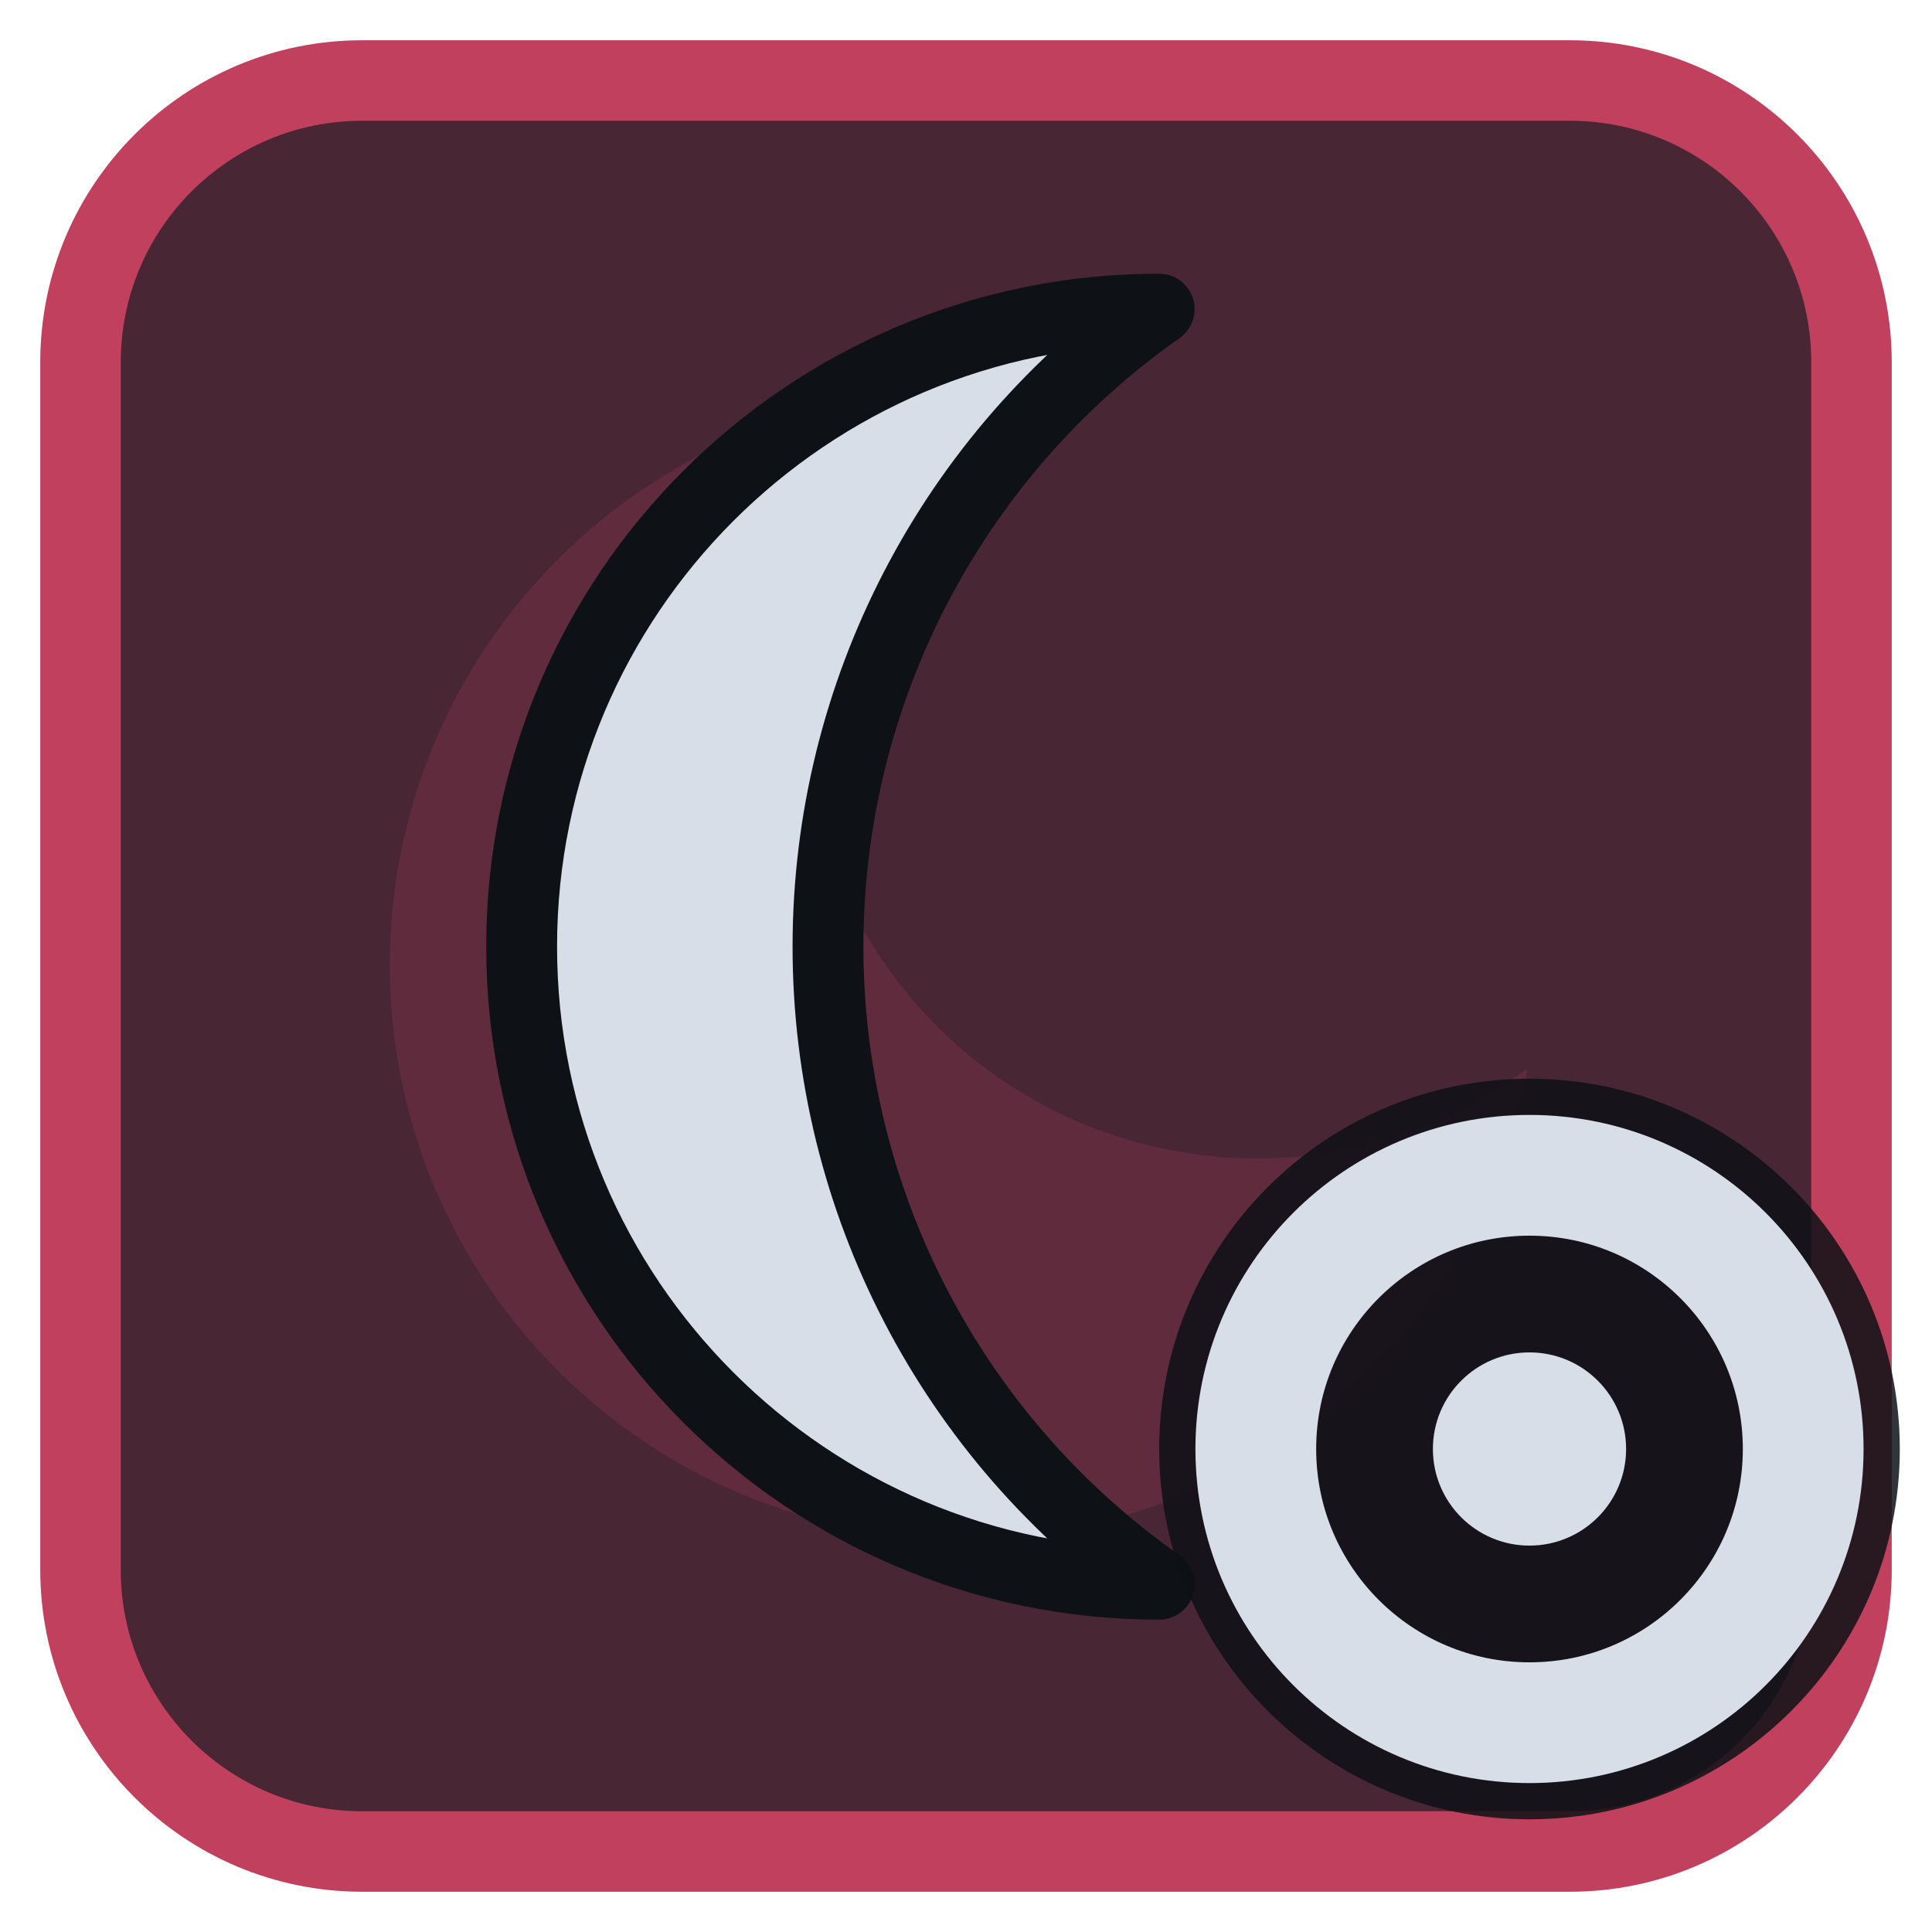
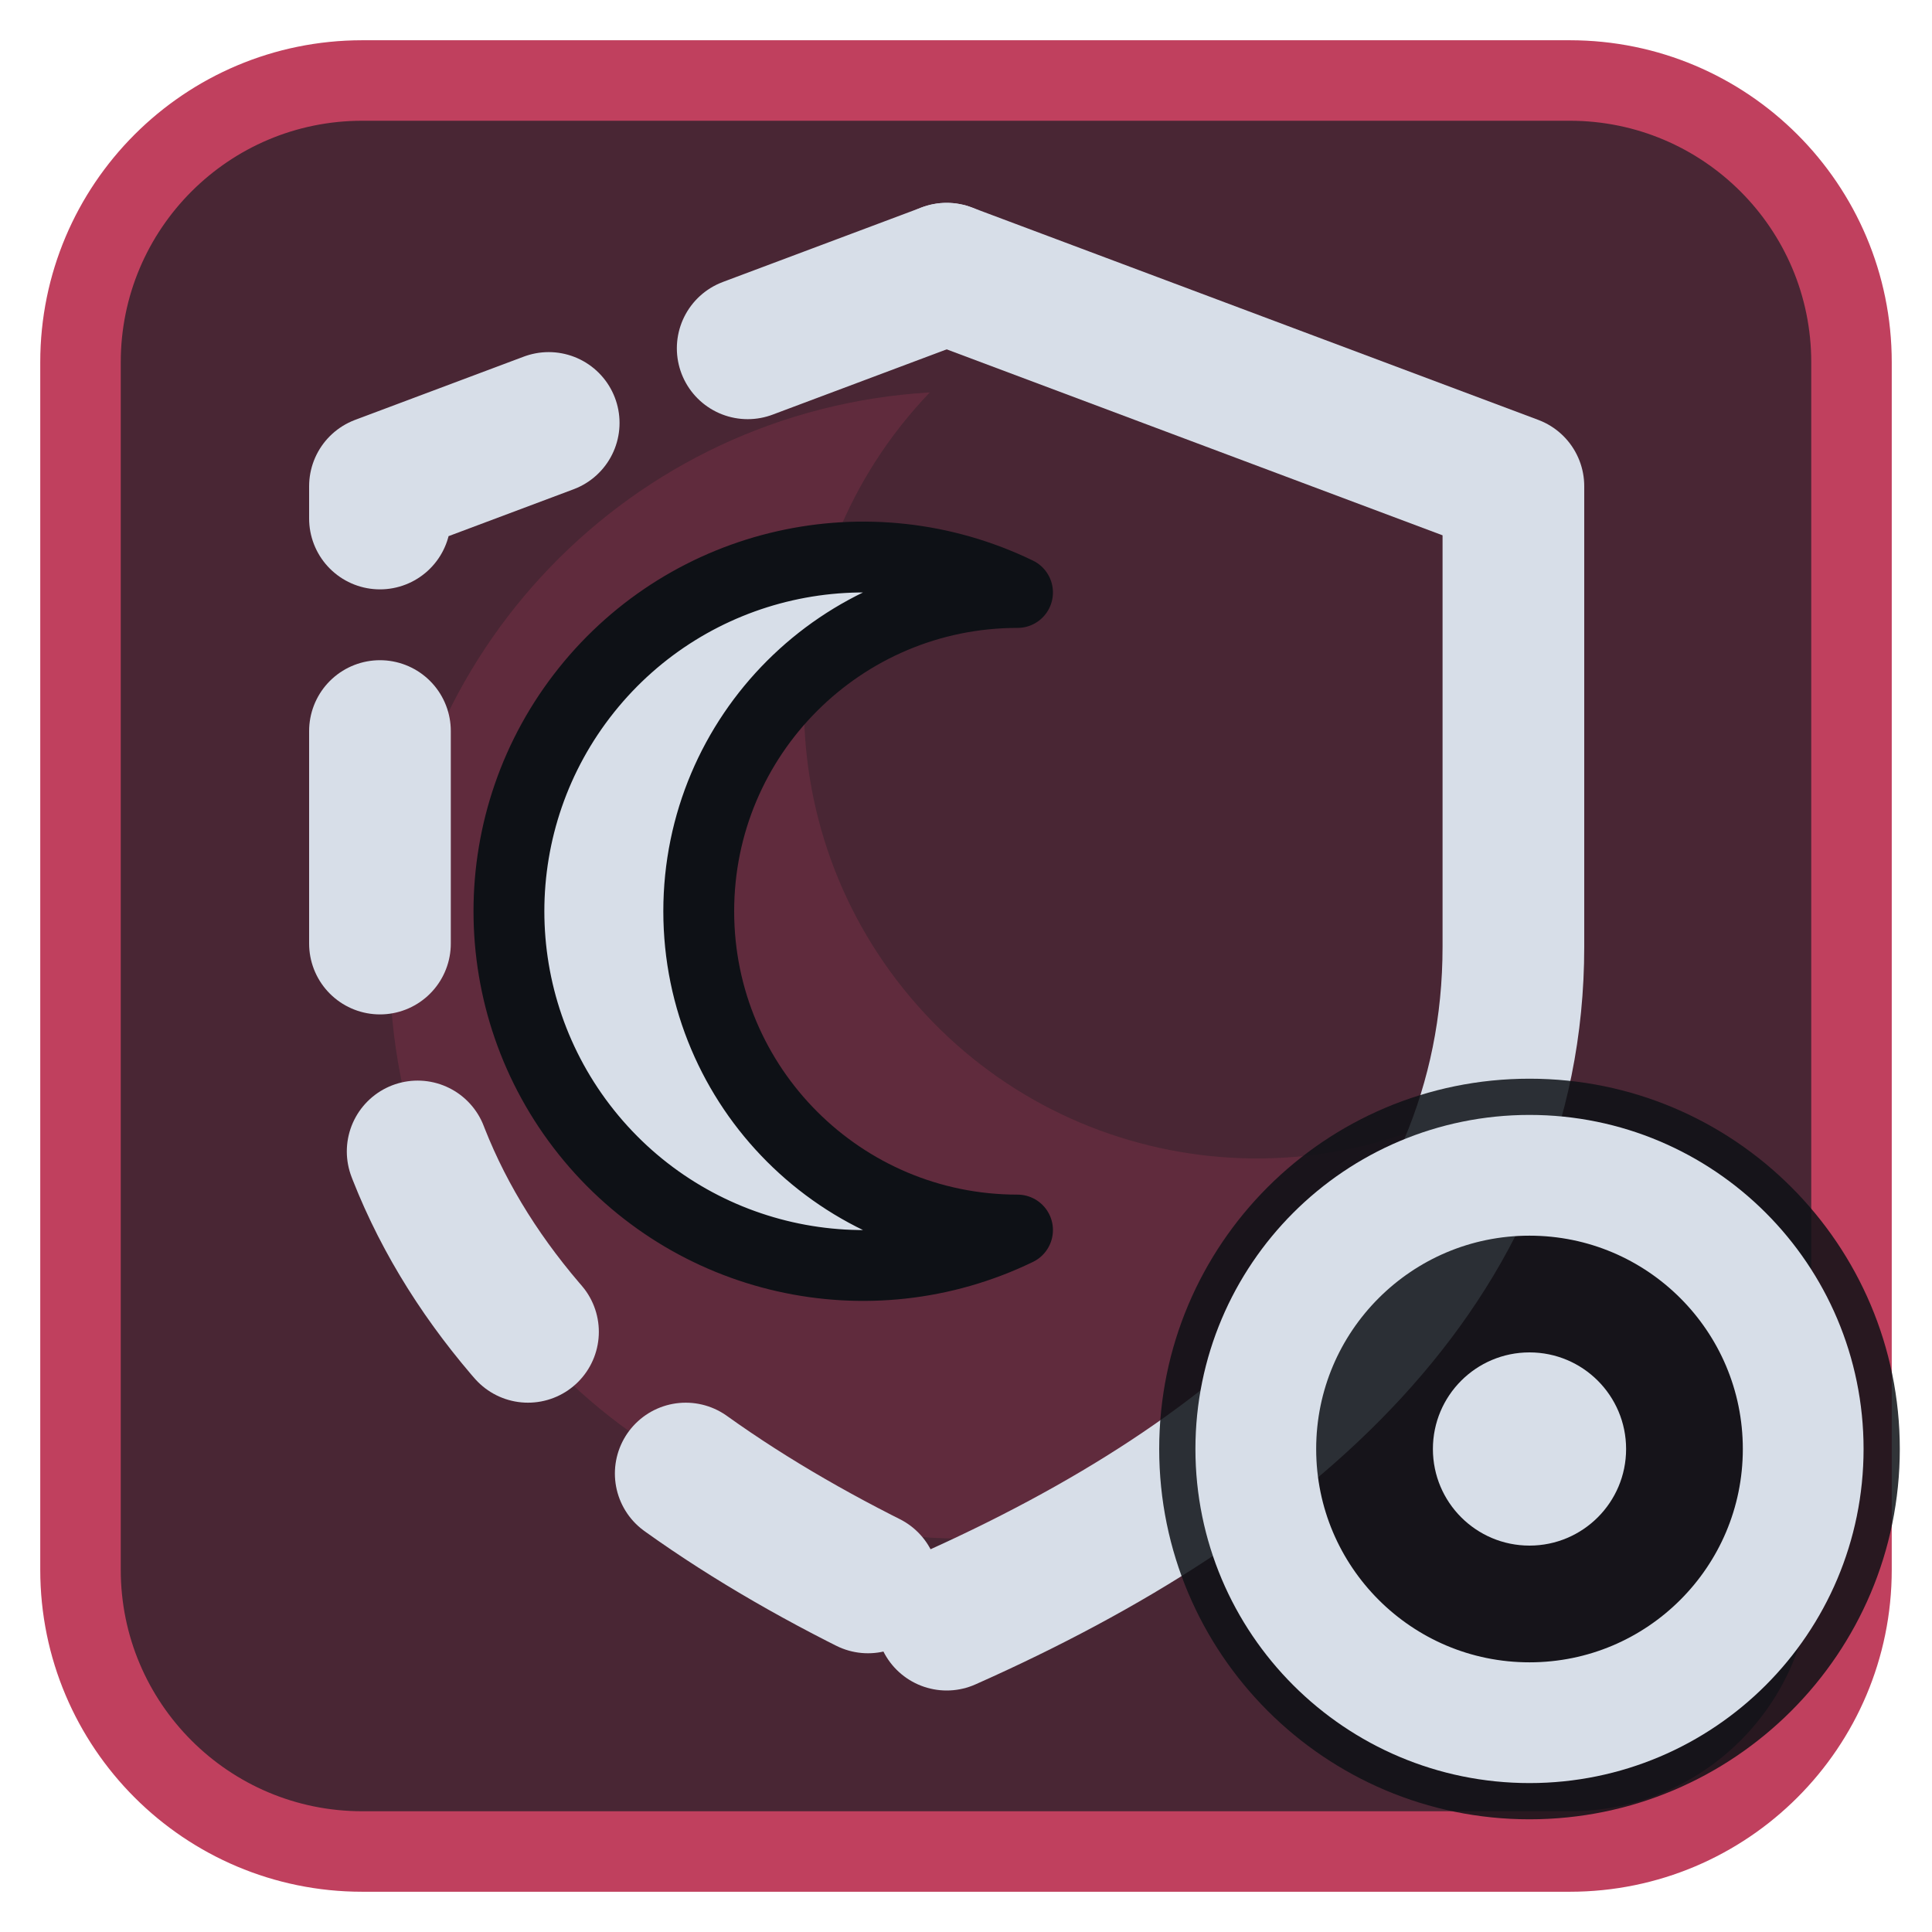
<svg xmlns="http://www.w3.org/2000/svg" viewBox="0 0 24 24" width="24" height="24">
  <rect x="1" y="1" width="22" height="22" rx="3.5" fill="#492634" stroke="#c0405e" stroke-width="1" />
  <g opacity="0.2" transform="translate(3,3) scale(0.75)">
    <path d="M11.4 2.5A9.5 9.5 0 1 0 21.3 13.7 7.5 7.5 0 0 1 11.4 2.5z" fill="#c0405e" />
  </g>
  <g transform="translate(1.2,1.2) scale(0.88)">
-     <path d="M15 3A9 9 0 1 0 15 21A11 11 0 0 1 15 3Z" fill="#d7dee8" stroke="#0e1116" stroke-width="1" stroke-linejoin="round" />
+     <path d="M12 2.5L20 5.5V12C20 16.5 16.5 19.5 12 21.5" fill="none" stroke="#d7dee8" stroke-width="2" stroke-linecap="round" stroke-linejoin="round" />
+     <path d="M12 2.5L4 5.5V12C4 16.5 7.5 19.5 12 21.5" fill="none" stroke="#d7dee8" stroke-width="2" stroke-linecap="round" stroke-linejoin="round" stroke-dasharray="3 3" />
+     <path d="M13 7a5 5 0 1 0 0 9a4 4 0 0 1 0-9z" fill="#d7dee8" stroke="#0e1116" stroke-width="1" stroke-linejoin="round" />
  </g>
  <circle cx="19" cy="18" r="4.6" fill="#0e1116" fill-opacity="0.85" />
  <circle cx="19" cy="18" r="3.4" fill="none" stroke="#d7dee8" stroke-width="1.5" stroke-linecap="round" stroke-linejoin="round" />
  <circle cx="19" cy="18" r="1.2" fill="#d7dee8" />
</svg>
